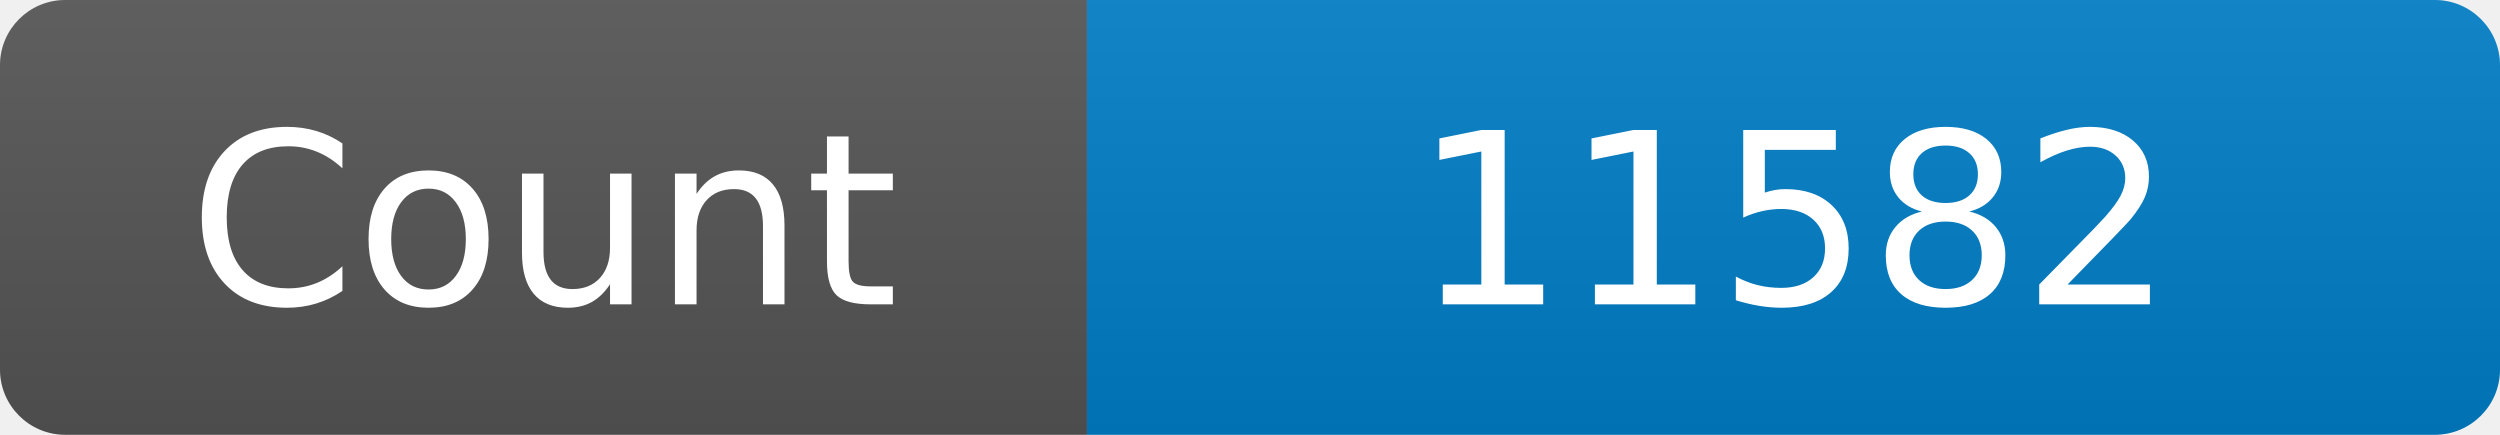
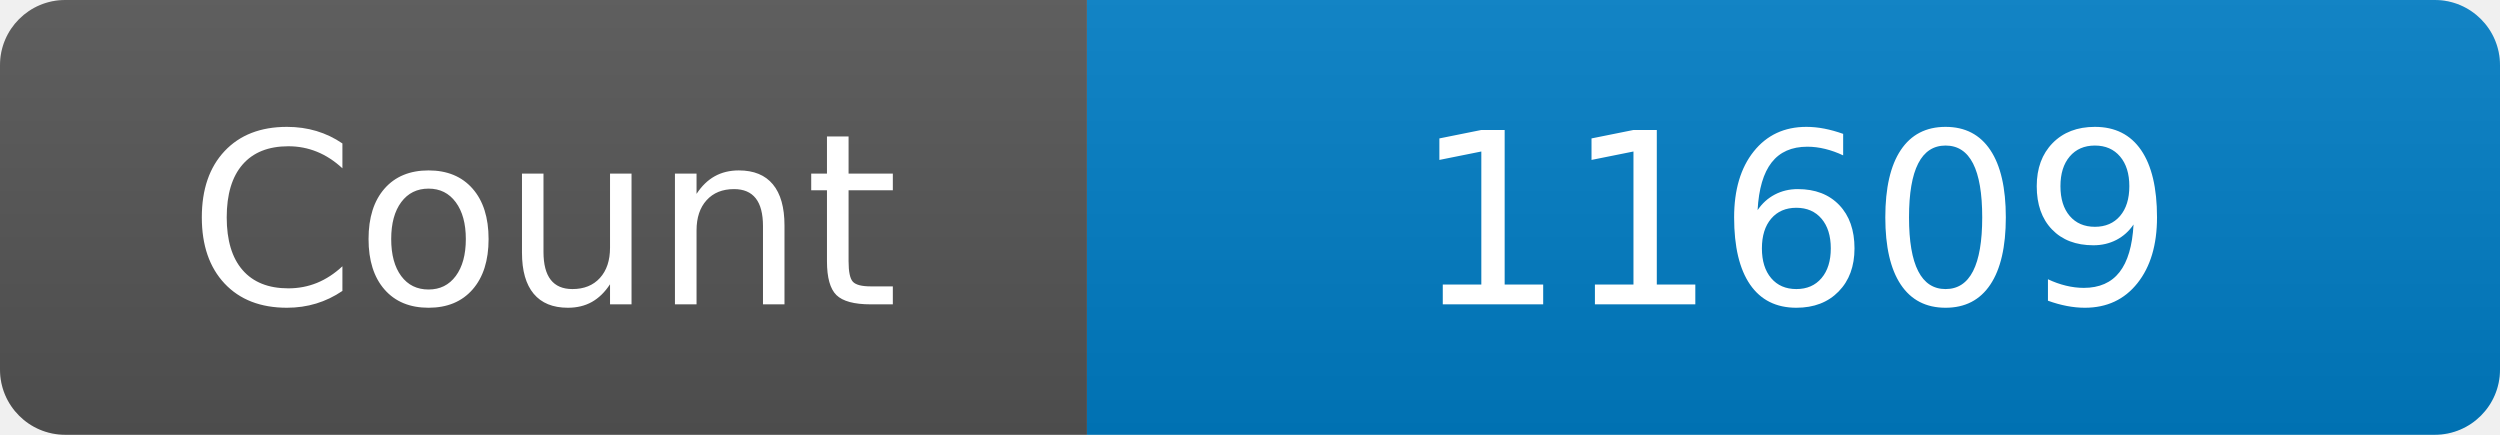
<svg xmlns="http://www.w3.org/2000/svg" width="115" height="20" role="img" aria-label="Maintained?: yes">
  <linearGradient id="s" x2="0" y2="100%">
    <stop offset="0" stop-color="#bbb" stop-opacity=".1" />
    <stop offset="1" stop-opacity=".1" />
  </linearGradient>
  <clipPath id="r">
    <rect width="115" height="20" rx="3" fill="#fff" />
  </clipPath>
  <g clip-path="url(#r)">
    <rect width="50" height="20" fill="#555" />
    <rect x="50" width="160" height="20" fill="#007ec6" />
    <rect width="115" height="20" fill="url(#s)" />
  </g>
  <g fill="#fff" text-anchor="middle" font-family="Verdana,Geneva,DejaVu Sans,sans-serif" font-size="110">
    <text x="250" y="140" transform="scale(.1)" fill="#fff">Count</text>
-     <text x="825" y="140" transform="scale(.1)" fill="#fff">11582</text>
+     <text x="825" y="140" transform="scale(.1)" fill="#fff">11609</text>
  </g>
</svg>
